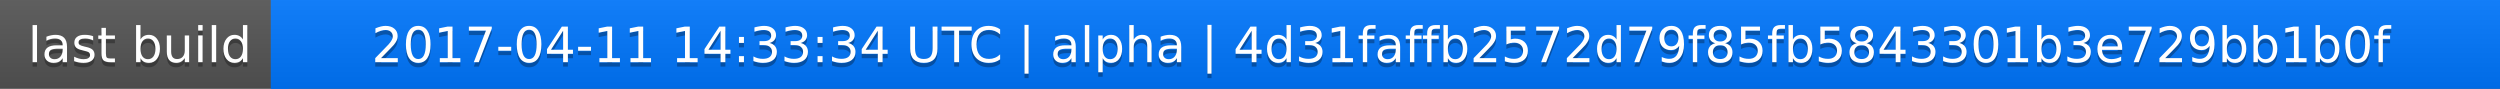
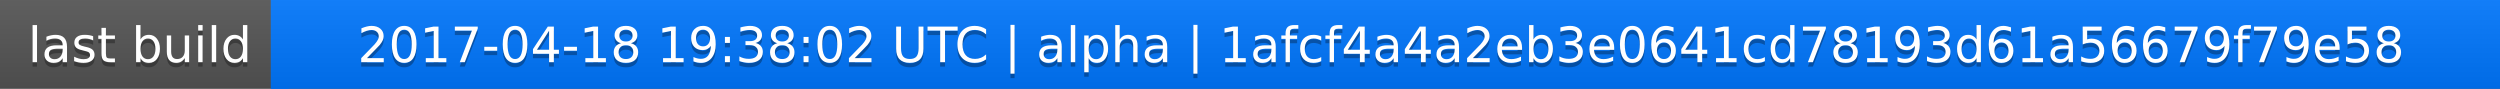
<svg xmlns="http://www.w3.org/2000/svg" width="563" height="20">
  <linearGradient id="a" x2="0" y2="100%">
    <stop offset="0" stop-color="#bbb" stop-opacity=".1" />
    <stop offset="1" stop-opacity=".1" />
  </linearGradient>
  <rect rx="0" width="563" height="20" fill="#555" />
  <rect rx="0" x="61" width="502" height="20" fill="#07f" />
  <path fill="#07f" d="M61 0h4v20h-4z" />
  <rect rx="0" width="563" height="20" fill="url(#a)" />
  <g fill="#fff" text-anchor="middle" font-family="DejaVu Sans,Verdana,Geneva,sans-serif" font-size="11">
    <text x="31.5" y="15" fill="#010101" fill-opacity=".3">last build</text>
    <text x="31.5" y="14">last build</text>
-     <text x="311" y="15" fill="#010101" fill-opacity=".3">2017-04-11 14:33:34 UTC | alpha | 4d31faffb2572d79f85fb5843301b3e729bb1b0f</text>
-     <text x="311" y="14">2017-04-11 14:33:34 UTC | alpha | 4d31faffb2572d79f85fb5843301b3e729bb1b0f</text>
+     <text x="311" y="15" fill="#010101" fill-opacity=".3">2017-04-18 19:38:02 UTC | alpha | 1afcf4a4a2eb3e0641cd78193d61a56679f79e58</text>
+     <text x="311" y="14">2017-04-18 19:38:02 UTC | alpha | 1afcf4a4a2eb3e0641cd78193d61a56679f79e58</text>
  </g>
</svg>
